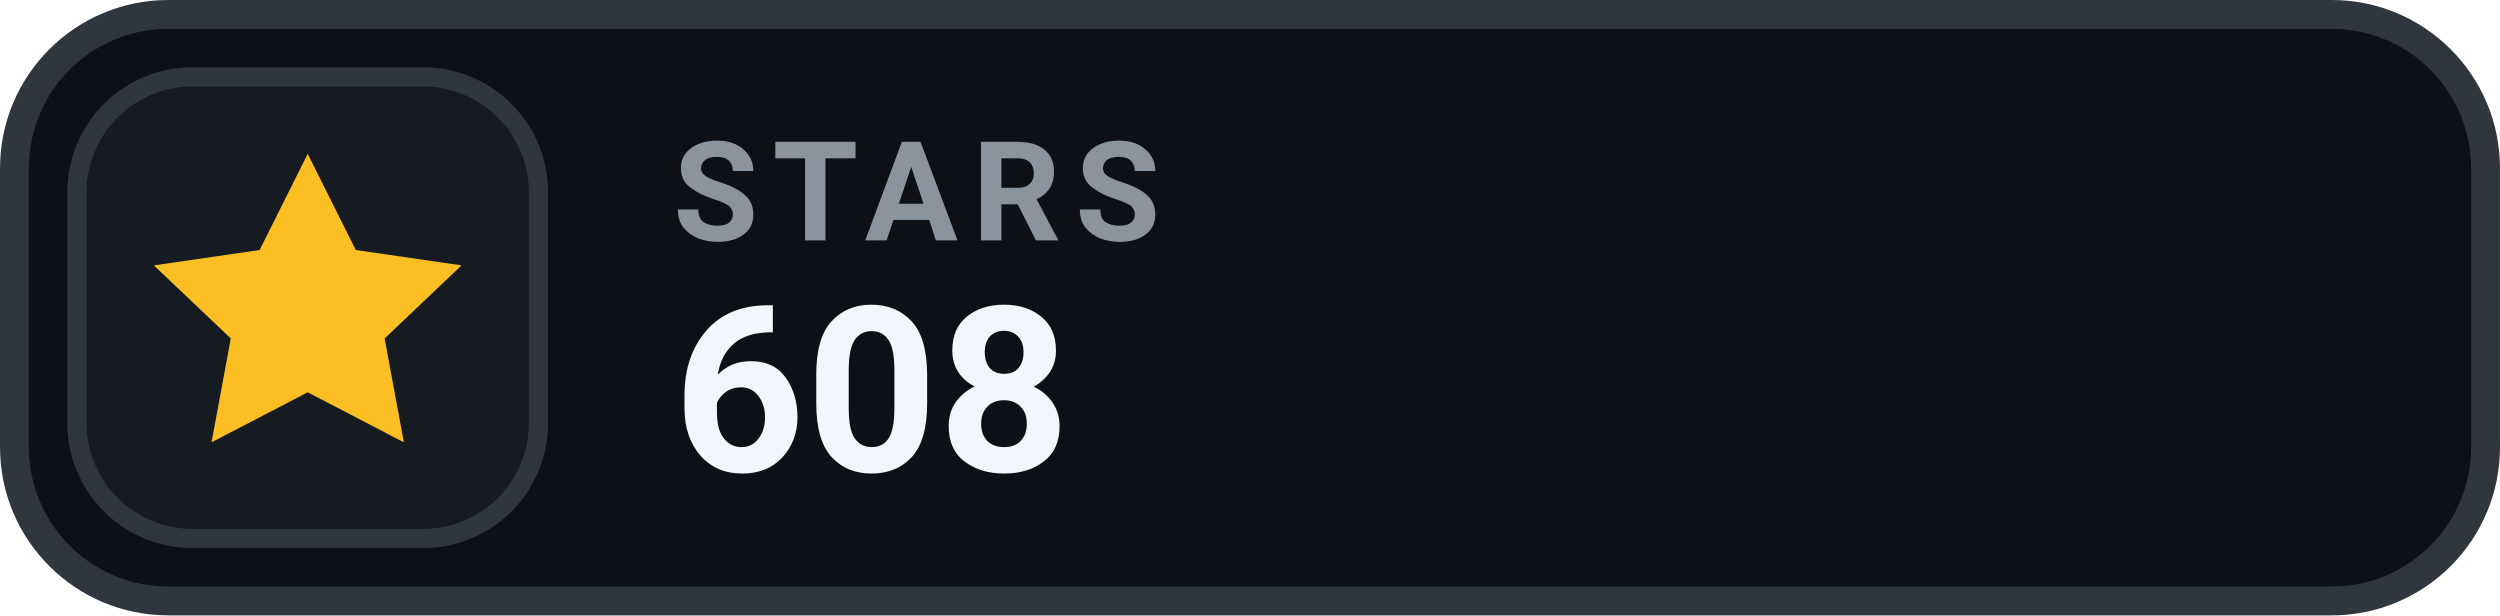
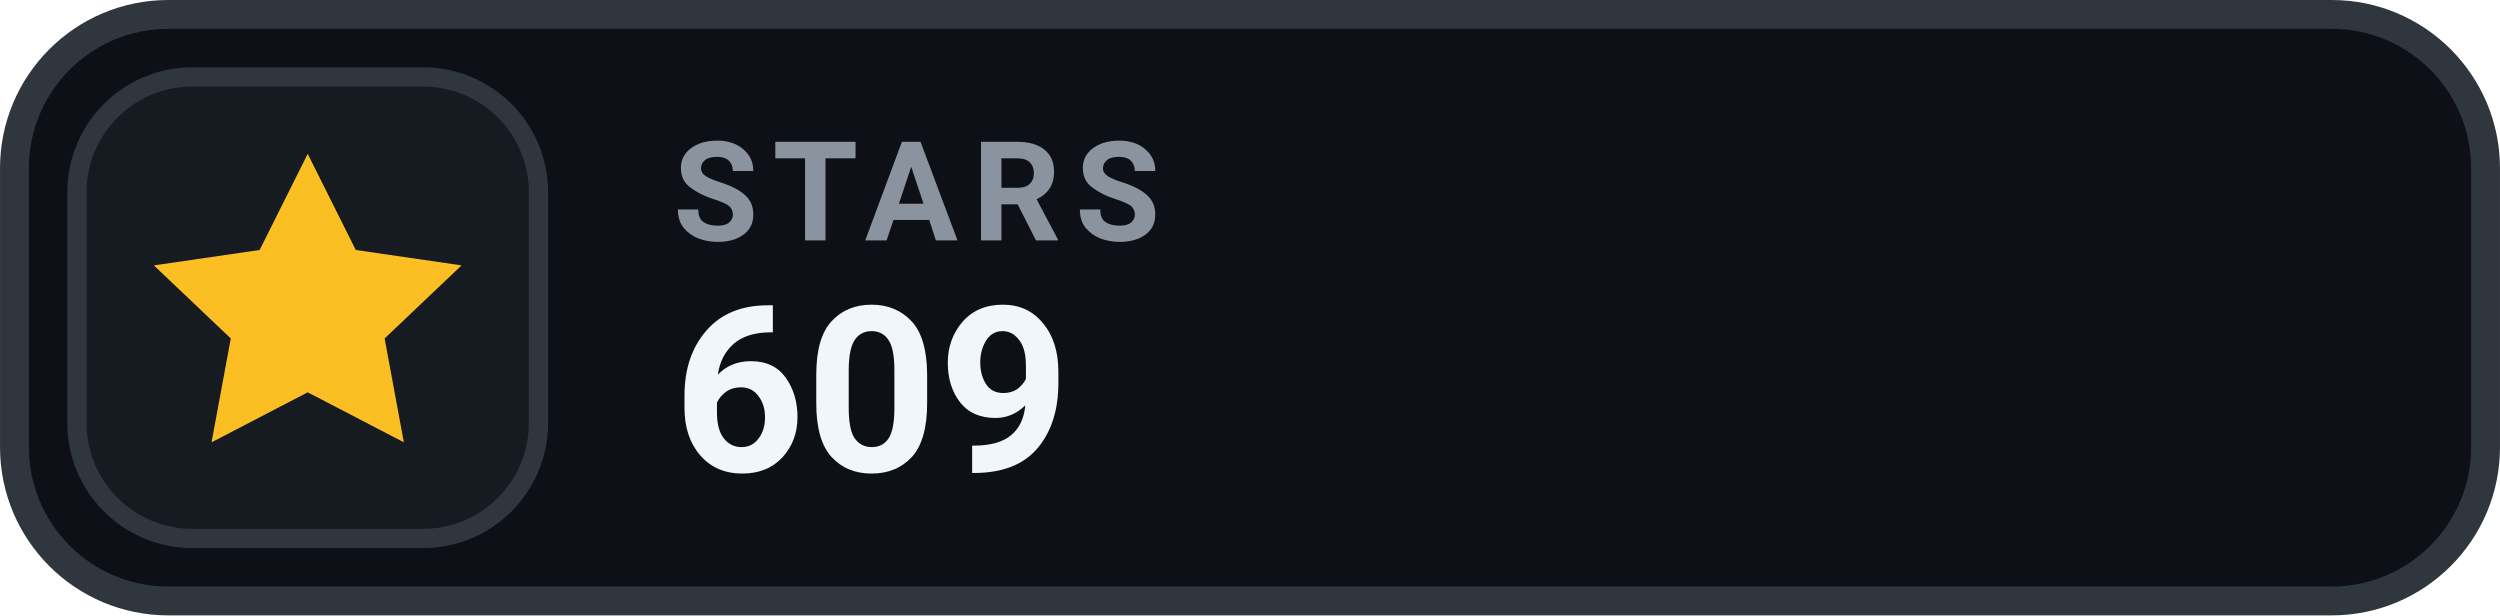
- <svg xmlns="http://www.w3.org/2000/svg" width="126" height="31.015" viewBox="0 0 130 32" role="img" aria-label="STARS 608">
+ <svg xmlns="http://www.w3.org/2000/svg" width="126" height="31.015" viewBox="0 0 130 32" role="img" aria-label="STARS 609">
  <rect x=".75" y=".75" width="128.5" height="30.5" rx="8" fill="#0D1117" stroke="#30363D" stroke-width="1.5" />
  <rect x="4" y="4" width="24" height="24" rx="6" fill="#161B22" stroke="#30363D" stroke-width="1" />
  <g transform="translate(16 16)" style="color:#FBBF24;">
    <path d="M0 -8 l2.5 5 5.5 .8 -4 3.8 1 5.4 -5 -2.6 -5 2.6 1 -5.4 -4 -3.8 5.5 -.8 Z" fill="currentColor" />
  </g>
  <text x="35" y="12.5" fill="#8B949E" font-family="-apple-system,BlinkMacSystemFont,'Segoe UI',Roboto,Helvetica,Arial,sans-serif" font-size="7.2" font-weight="700" letter-spacing=".75">STARS</text>
-   <text x="35" y="24.5" fill="#F0F6FC" font-family="-apple-system,BlinkMacSystemFont,'Segoe UI',Roboto,Helvetica,Arial,sans-serif" font-size="12" font-weight="700">608</text>
+   <text x="35" y="24.5" fill="#F0F6FC" font-family="-apple-system,BlinkMacSystemFont,'Segoe UI',Roboto,Helvetica,Arial,sans-serif" font-size="12" font-weight="700">609</text>
</svg>
